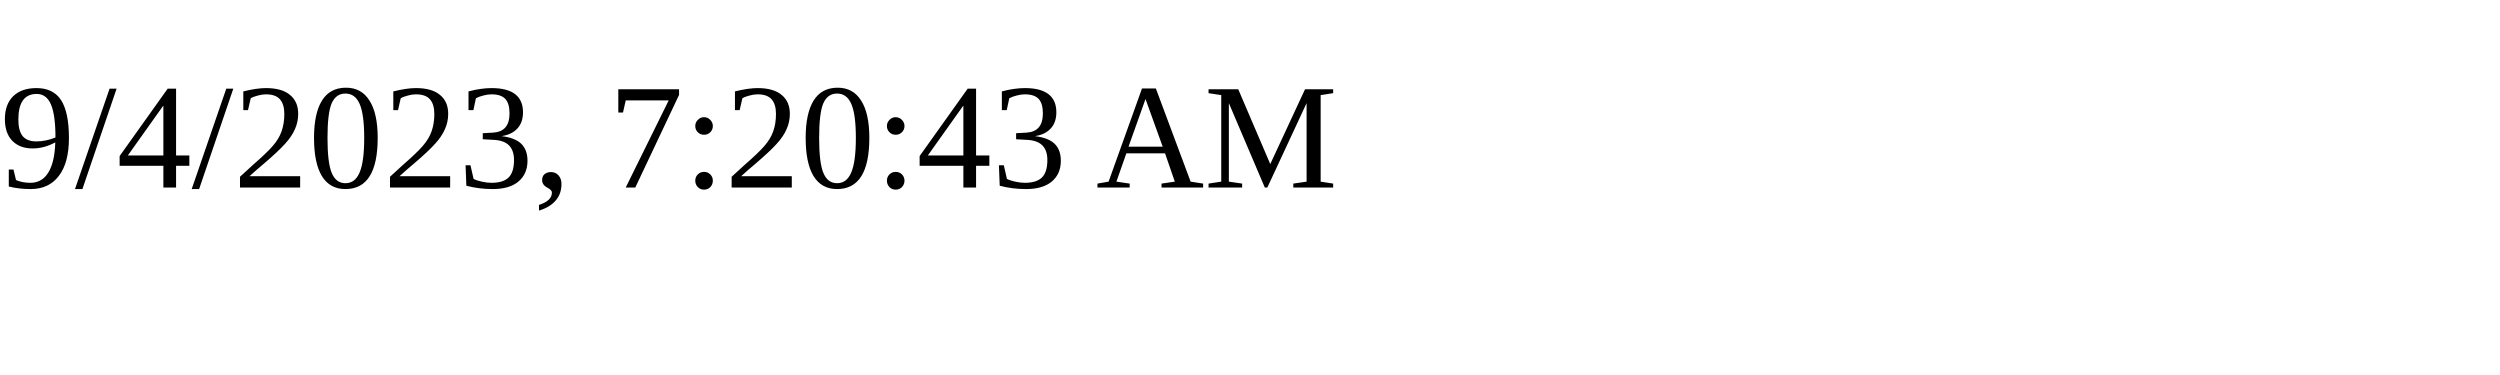
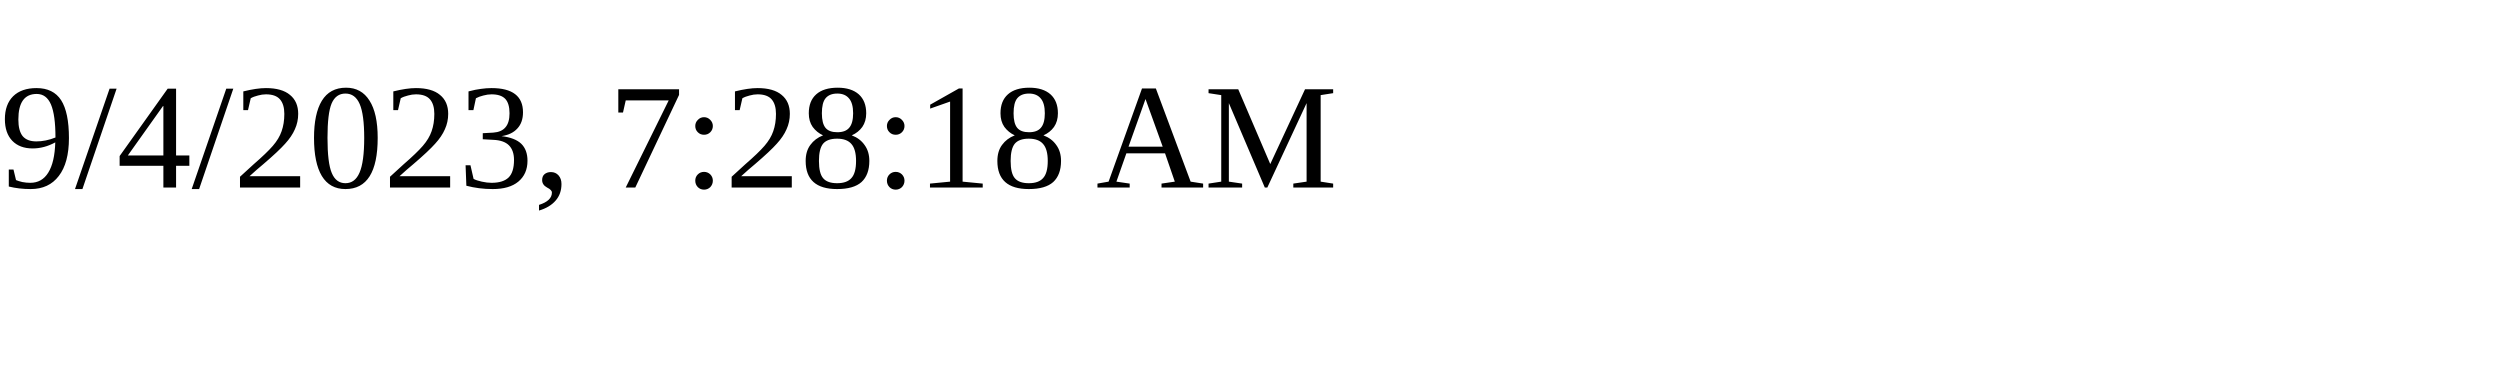
<svg xmlns="http://www.w3.org/2000/svg" height="30" width="200">
-   <text x="0" y="15">9/4/2023, 7:20:43 AM</text>
+   <text x="0" y="15">9/4/2023, 7:28:18 AM</text>
</svg>
